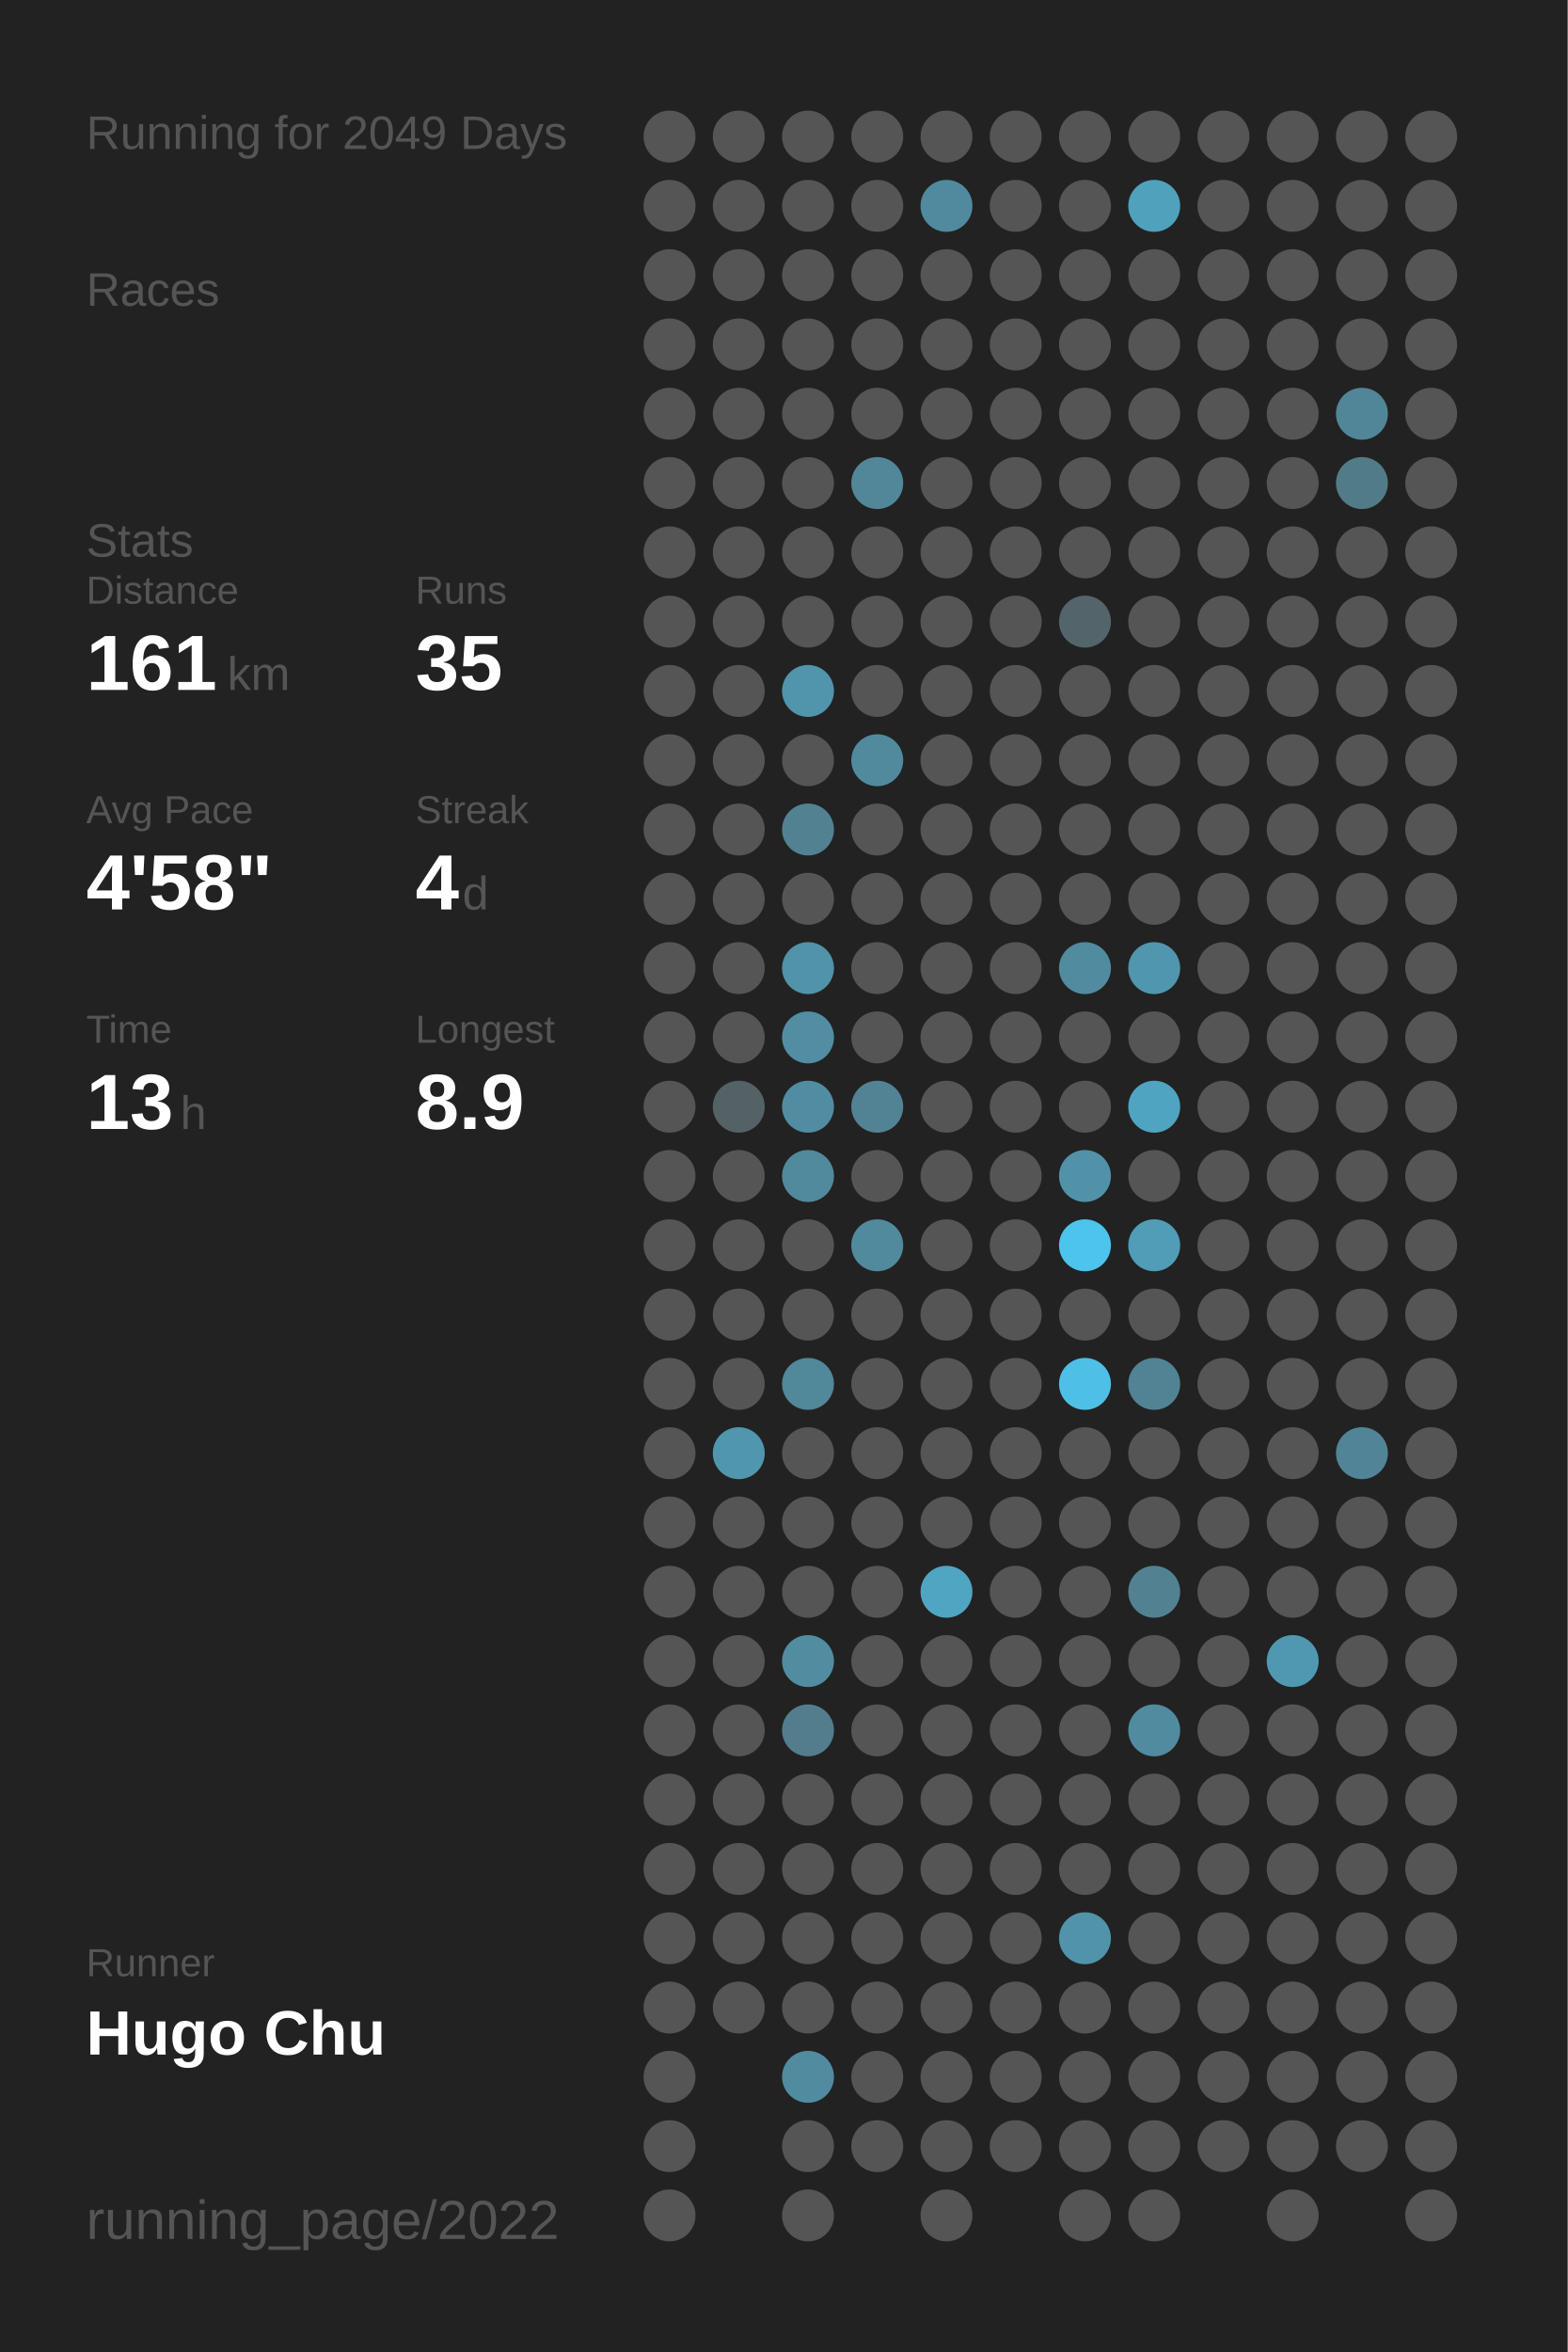
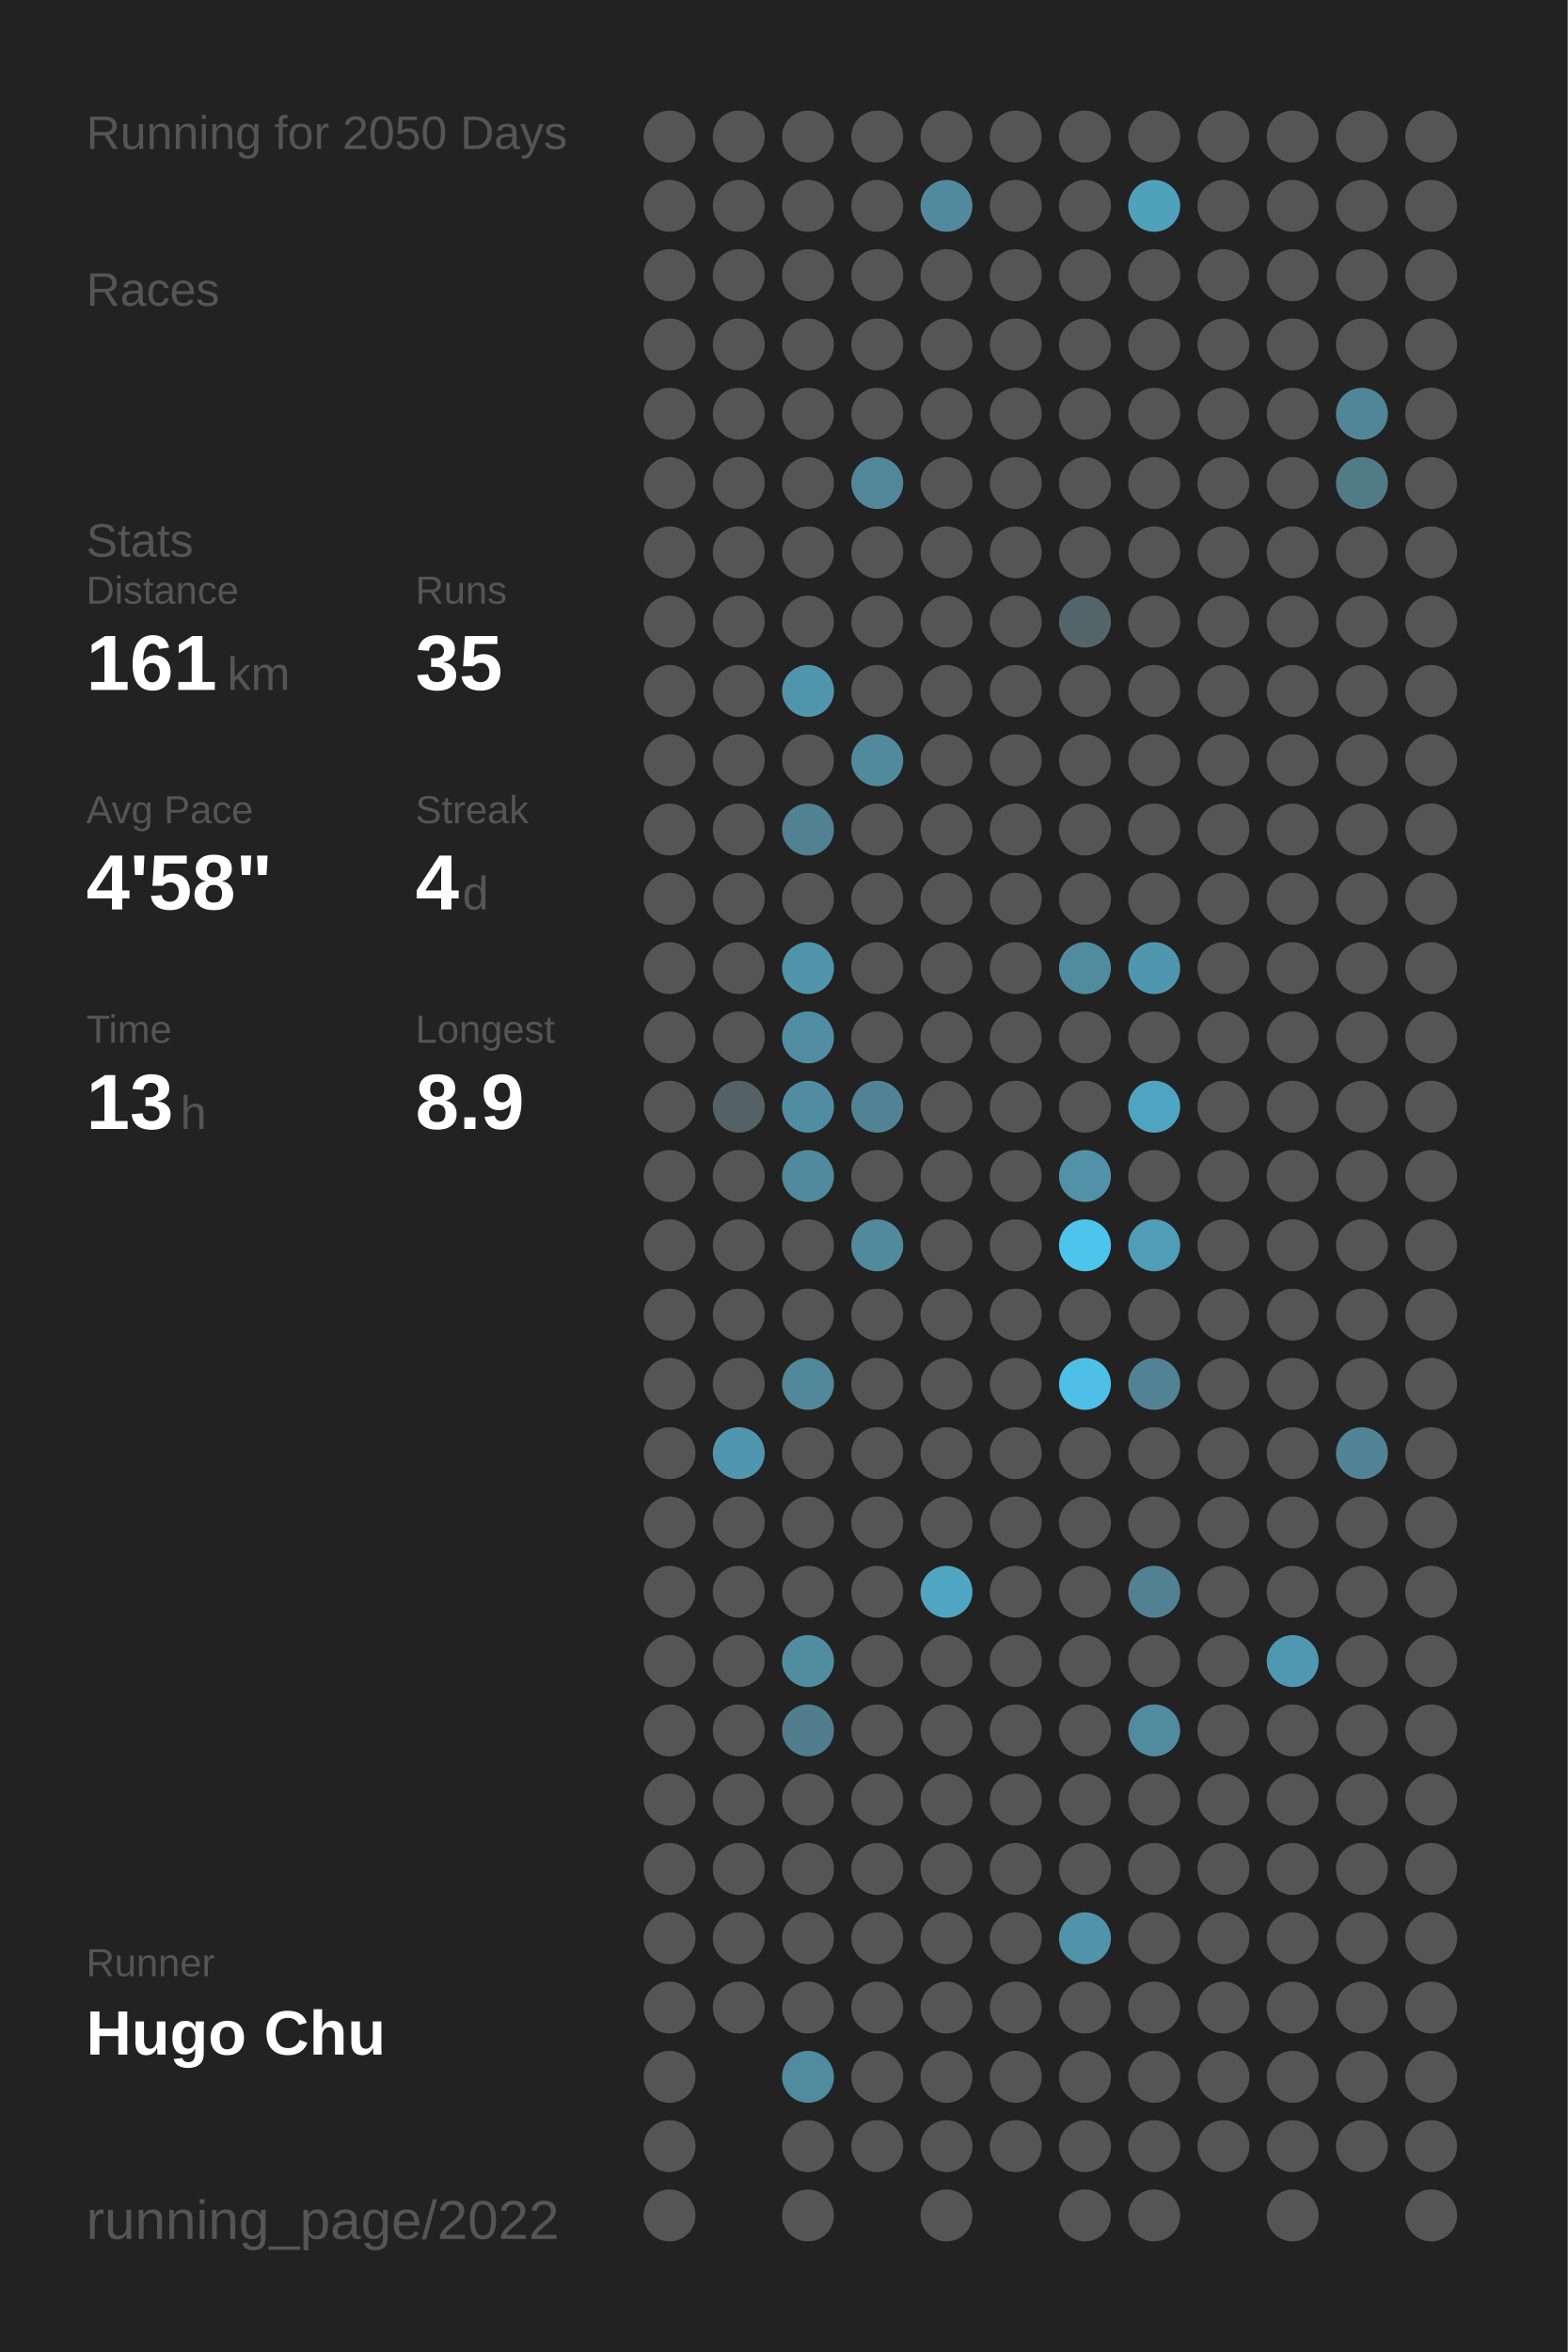
<svg xmlns="http://www.w3.org/2000/svg" baseProfile="full" height="300mm" version="1.1" viewBox="0,0,200,300" width="200mm">
  <defs />
  <rect fill="#222222" height="300" width="200" x="0" y="0" />
-   <text fill="#555555" style="font-size:6px; font-family:Arial;" x="11" y="19">Running for 2049 Days</text>
+   <text fill="#555555" style="font-size:6px; font-family:Arial;" x="11" y="19">Running for 2050 Days</text>
  <text fill="#555555" style="font-size:6px; font-family:Arial;" x="11" y="39">Races</text>
  <text fill="#555555" style="font-size:6px; font-family:Arial;" x="11" y="71">Stats</text>
  <text fill="#555555" style="font-size:5px; font-family:Arial;" x="11" y="77">Distance</text>
  <text fill="#FFFFFF" style="font-size:10px; font-family:Arial; font-weight:bold;" x="11" y="88">161</text>
  <text fill="#555555" style="font-size:6px; font-family:Arial;" x="29" y="88">km</text>
  <text fill="#555555" style="font-size:5px; font-family:Arial;" x="53" y="77">Runs</text>
  <text fill="#FFFFFF" style="font-size:10px; font-family:Arial; font-weight:bold;" x="53" y="88">35</text>
  <text fill="#555555" style="font-size:5px; font-family:Arial;" x="11" y="105">Avg Pace</text>
  <text fill="#FFFFFF" style="font-size:10px; font-family:Arial; font-weight:bold;" x="11" y="116">4'58"</text>
  <text fill="#555555" style="font-size:5px; font-family:Arial;" x="53" y="105">Streak</text>
  <text fill="#FFFFFF" style="font-size:10px; font-family:Arial; font-weight:bold;" x="53" y="116">4</text>
  <text fill="#555555" style="font-size:6px; font-family:Arial;" x="59" y="116">d</text>
  <text fill="#555555" style="font-size:5px; font-family:Arial;" x="11" y="133">Time</text>
  <text fill="#FFFFFF" style="font-size:10px; font-family:Arial; font-weight:bold;" x="11" y="144">13</text>
  <text fill="#555555" style="font-size:6px; font-family:Arial;" x="23" y="144">h</text>
  <text fill="#555555" style="font-size:5px; font-family:Arial;" x="53" y="133">Longest</text>
  <text fill="#FFFFFF" style="font-size:10px; font-family:Arial; font-weight:bold;" x="53" y="144">8.9</text>
  <text fill="#555555" style="font-size:5px; font-family:Arial;" x="11" y="252.065">Runner</text>
  <text fill="#FFFFFF" style="font-size:8px; font-family:Arial; font-weight:bold;" x="11" y="262.065">Hugo Chu</text>
  <text fill="#555555" style="font-size:7px; font-family:Arial;" x="11" y="285.581">running_page/2022</text>
  <circle cx="85.417" cy="17.419" fill="#555555" r="3.312" />
  <circle cx="85.417" cy="26.258" fill="#555555" r="3.312" />
  <circle cx="85.417" cy="35.097" fill="#555555" r="3.312" />
  <circle cx="85.417" cy="43.935" fill="#555555" r="3.312" />
  <circle cx="85.417" cy="52.774" fill="#555555" r="3.312" />
  <circle cx="85.417" cy="61.613" fill="#555555" r="3.312" />
  <circle cx="85.417" cy="70.452" fill="#555555" r="3.312" />
  <circle cx="85.417" cy="79.29" fill="#555555" r="3.312" />
  <circle cx="85.417" cy="88.129" fill="#555555" r="3.312" />
  <circle cx="85.417" cy="96.968" fill="#555555" r="3.312" />
  <circle cx="85.417" cy="105.806" fill="#555555" r="3.312" />
  <circle cx="85.417" cy="114.645" fill="#555555" r="3.312" />
  <circle cx="85.417" cy="123.484" fill="#555555" r="3.312" />
  <circle cx="85.417" cy="132.323" fill="#555555" r="3.312" />
  <circle cx="85.417" cy="141.161" fill="#555555" r="3.312" />
  <circle cx="85.417" cy="150" fill="#555555" r="3.312" />
  <circle cx="85.417" cy="158.839" fill="#555555" r="3.312" />
  <circle cx="85.417" cy="167.677" fill="#555555" r="3.312" />
  <circle cx="85.417" cy="176.516" fill="#555555" r="3.312" />
  <circle cx="85.417" cy="185.355" fill="#555555" r="3.312" />
  <circle cx="85.417" cy="194.194" fill="#555555" r="3.312" />
  <circle cx="85.417" cy="203.032" fill="#555555" r="3.312" />
  <circle cx="85.417" cy="211.871" fill="#555555" r="3.312" />
  <circle cx="85.417" cy="220.71" fill="#555555" r="3.312" />
  <circle cx="85.417" cy="229.548" fill="#555555" r="3.312" />
  <circle cx="85.417" cy="238.387" fill="#555555" r="3.312" />
  <circle cx="85.417" cy="247.226" fill="#555555" r="3.312" />
  <circle cx="85.417" cy="256.065" fill="#555555" r="3.312" />
  <circle cx="85.417" cy="264.903" fill="#555555" r="3.312" />
  <circle cx="85.417" cy="273.742" fill="#555555" r="3.312" />
  <circle cx="85.417" cy="282.581" fill="#555555" r="3.312" />
  <circle cx="94.25" cy="17.419" fill="#555555" r="3.312" />
  <circle cx="94.25" cy="26.258" fill="#555555" r="3.312" />
  <circle cx="94.25" cy="35.097" fill="#555555" r="3.312" />
  <circle cx="94.25" cy="43.935" fill="#555555" r="3.312" />
  <circle cx="94.25" cy="52.774" fill="#555555" r="3.312" />
  <circle cx="94.25" cy="61.613" fill="#555555" r="3.312" />
  <circle cx="94.25" cy="70.452" fill="#555555" r="3.312" />
  <circle cx="94.25" cy="79.29" fill="#555555" r="3.312" />
  <circle cx="94.25" cy="88.129" fill="#555555" r="3.312" />
  <circle cx="94.25" cy="96.968" fill="#555555" r="3.312" />
  <circle cx="94.25" cy="105.806" fill="#555555" r="3.312" />
  <circle cx="94.25" cy="114.645" fill="#555555" r="3.312" />
  <circle cx="94.25" cy="123.484" fill="#555555" r="3.312" />
  <circle cx="94.25" cy="132.323" fill="#555555" r="3.312" />
  <circle cx="94.25" cy="141.161" fill="#546266" r="3.312" />
  <circle cx="94.25" cy="150" fill="#555555" r="3.312" />
  <circle cx="94.25" cy="158.839" fill="#555555" r="3.312" />
  <circle cx="94.25" cy="167.677" fill="#555555" r="3.312" />
  <circle cx="94.25" cy="176.516" fill="#555555" r="3.312" />
  <circle cx="94.25" cy="185.355" fill="#5096ae" r="3.312" />
  <circle cx="94.25" cy="194.194" fill="#555555" r="3.312" />
  <circle cx="94.25" cy="203.032" fill="#555555" r="3.312" />
  <circle cx="94.25" cy="211.871" fill="#555555" r="3.312" />
  <circle cx="94.25" cy="220.71" fill="#555555" r="3.312" />
  <circle cx="94.25" cy="229.548" fill="#555555" r="3.312" />
  <circle cx="94.25" cy="238.387" fill="#555555" r="3.312" />
  <circle cx="94.25" cy="247.226" fill="#555555" r="3.312" />
  <circle cx="94.25" cy="256.065" fill="#555555" r="3.312" />
  <circle cx="103.083" cy="17.419" fill="#555555" r="3.312" />
  <circle cx="103.083" cy="26.258" fill="#555555" r="3.312" />
  <circle cx="103.083" cy="35.097" fill="#555555" r="3.312" />
  <circle cx="103.083" cy="43.935" fill="#555555" r="3.312" />
  <circle cx="103.083" cy="52.774" fill="#555555" r="3.312" />
  <circle cx="103.083" cy="61.613" fill="#555555" r="3.312" />
  <circle cx="103.083" cy="70.452" fill="#555555" r="3.312" />
  <circle cx="103.083" cy="79.29" fill="#555555" r="3.312" />
  <circle cx="103.083" cy="88.129" fill="#5095ac" r="3.312" />
  <circle cx="103.083" cy="96.968" fill="#555555" r="3.312" />
  <circle cx="103.083" cy="105.806" fill="#528191" r="3.312" />
  <circle cx="103.083" cy="114.645" fill="#555555" r="3.312" />
  <circle cx="103.083" cy="123.484" fill="#5193a9" r="3.312" />
  <circle cx="103.083" cy="132.323" fill="#518ea3" r="3.312" />
  <circle cx="103.083" cy="141.161" fill="#518da2" r="3.312" />
  <circle cx="103.083" cy="150" fill="#518a9d" r="3.312" />
  <circle cx="103.083" cy="158.839" fill="#555555" r="3.312" />
  <circle cx="103.083" cy="167.677" fill="#555555" r="3.312" />
  <circle cx="103.083" cy="176.516" fill="#51889a" r="3.312" />
  <circle cx="103.083" cy="185.355" fill="#555555" r="3.312" />
  <circle cx="103.083" cy="194.194" fill="#555555" r="3.312" />
  <circle cx="103.083" cy="203.032" fill="#555555" r="3.312" />
  <circle cx="103.083" cy="211.871" fill="#518da1" r="3.312" />
  <circle cx="103.083" cy="220.71" fill="#527d8c" r="3.312" />
  <circle cx="103.083" cy="229.548" fill="#555555" r="3.312" />
  <circle cx="103.083" cy="238.387" fill="#555555" r="3.312" />
  <circle cx="103.083" cy="247.226" fill="#555555" r="3.312" />
  <circle cx="103.083" cy="256.065" fill="#555555" r="3.312" />
  <circle cx="103.083" cy="264.903" fill="#518b9f" r="3.312" />
  <circle cx="103.083" cy="273.742" fill="#555555" r="3.312" />
  <circle cx="103.083" cy="282.581" fill="#555555" r="3.312" />
  <circle cx="111.917" cy="17.419" fill="#555555" r="3.312" />
  <circle cx="111.917" cy="26.258" fill="#555555" r="3.312" />
  <circle cx="111.917" cy="35.097" fill="#555555" r="3.312" />
  <circle cx="111.917" cy="43.935" fill="#555555" r="3.312" />
  <circle cx="111.917" cy="52.774" fill="#555555" r="3.312" />
  <circle cx="111.917" cy="61.613" fill="#518799" r="3.312" />
  <circle cx="111.917" cy="70.452" fill="#555555" r="3.312" />
  <circle cx="111.917" cy="79.29" fill="#555555" r="3.312" />
  <circle cx="111.917" cy="88.129" fill="#555555" r="3.312" />
  <circle cx="111.917" cy="96.968" fill="#518a9d" r="3.312" />
  <circle cx="111.917" cy="105.806" fill="#555555" r="3.312" />
  <circle cx="111.917" cy="114.645" fill="#555555" r="3.312" />
  <circle cx="111.917" cy="123.484" fill="#555555" r="3.312" />
  <circle cx="111.917" cy="132.323" fill="#555555" r="3.312" />
  <circle cx="111.917" cy="141.161" fill="#528394" r="3.312" />
  <circle cx="111.917" cy="150" fill="#555555" r="3.312" />
  <circle cx="111.917" cy="158.839" fill="#518a9d" r="3.312" />
  <circle cx="111.917" cy="167.677" fill="#555555" r="3.312" />
  <circle cx="111.917" cy="176.516" fill="#555555" r="3.312" />
  <circle cx="111.917" cy="185.355" fill="#555555" r="3.312" />
  <circle cx="111.917" cy="194.194" fill="#555555" r="3.312" />
  <circle cx="111.917" cy="203.032" fill="#555555" r="3.312" />
  <circle cx="111.917" cy="211.871" fill="#555555" r="3.312" />
  <circle cx="111.917" cy="220.71" fill="#555555" r="3.312" />
  <circle cx="111.917" cy="229.548" fill="#555555" r="3.312" />
  <circle cx="111.917" cy="238.387" fill="#555555" r="3.312" />
  <circle cx="111.917" cy="247.226" fill="#555555" r="3.312" />
  <circle cx="111.917" cy="256.065" fill="#555555" r="3.312" />
  <circle cx="111.917" cy="264.903" fill="#555555" r="3.312" />
  <circle cx="111.917" cy="273.742" fill="#555555" r="3.312" />
  <circle cx="120.75" cy="17.419" fill="#555555" r="3.312" />
  <circle cx="120.75" cy="26.258" fill="#518a9e" r="3.312" />
  <circle cx="120.75" cy="35.097" fill="#555555" r="3.312" />
  <circle cx="120.75" cy="43.935" fill="#555555" r="3.312" />
  <circle cx="120.75" cy="52.774" fill="#555555" r="3.312" />
  <circle cx="120.75" cy="61.613" fill="#555555" r="3.312" />
  <circle cx="120.75" cy="70.452" fill="#555555" r="3.312" />
  <circle cx="120.75" cy="79.29" fill="#555555" r="3.312" />
  <circle cx="120.75" cy="88.129" fill="#555555" r="3.312" />
  <circle cx="120.75" cy="96.968" fill="#555555" r="3.312" />
  <circle cx="120.75" cy="105.806" fill="#555555" r="3.312" />
  <circle cx="120.75" cy="114.645" fill="#555555" r="3.312" />
  <circle cx="120.75" cy="123.484" fill="#555555" r="3.312" />
  <circle cx="120.75" cy="132.323" fill="#555555" r="3.312" />
  <circle cx="120.75" cy="141.161" fill="#555555" r="3.312" />
  <circle cx="120.75" cy="150" fill="#555555" r="3.312" />
  <circle cx="120.75" cy="158.839" fill="#555555" r="3.312" />
  <circle cx="120.75" cy="167.677" fill="#555555" r="3.312" />
  <circle cx="120.75" cy="176.516" fill="#555555" r="3.312" />
  <circle cx="120.75" cy="185.355" fill="#555555" r="3.312" />
  <circle cx="120.75" cy="194.194" fill="#555555" r="3.312" />
  <circle cx="120.75" cy="203.032" fill="#4fa5c2" r="3.312" />
  <circle cx="120.75" cy="211.871" fill="#555555" r="3.312" />
  <circle cx="120.75" cy="220.71" fill="#555555" r="3.312" />
  <circle cx="120.75" cy="229.548" fill="#555555" r="3.312" />
  <circle cx="120.75" cy="238.387" fill="#555555" r="3.312" />
  <circle cx="120.75" cy="247.226" fill="#555555" r="3.312" />
  <circle cx="120.75" cy="256.065" fill="#555555" r="3.312" />
  <circle cx="120.75" cy="264.903" fill="#555555" r="3.312" />
  <circle cx="120.75" cy="273.742" fill="#555555" r="3.312" />
  <circle cx="120.75" cy="282.581" fill="#555555" r="3.312" />
  <circle cx="129.583" cy="17.419" fill="#555555" r="3.312" />
  <circle cx="129.583" cy="26.258" fill="#555555" r="3.312" />
  <circle cx="129.583" cy="35.097" fill="#555555" r="3.312" />
  <circle cx="129.583" cy="43.935" fill="#555555" r="3.312" />
  <circle cx="129.583" cy="52.774" fill="#555555" r="3.312" />
  <circle cx="129.583" cy="61.613" fill="#555555" r="3.312" />
  <circle cx="129.583" cy="70.452" fill="#555555" r="3.312" />
  <circle cx="129.583" cy="79.29" fill="#555555" r="3.312" />
  <circle cx="129.583" cy="88.129" fill="#555555" r="3.312" />
  <circle cx="129.583" cy="96.968" fill="#555555" r="3.312" />
  <circle cx="129.583" cy="105.806" fill="#555555" r="3.312" />
  <circle cx="129.583" cy="114.645" fill="#555555" r="3.312" />
  <circle cx="129.583" cy="123.484" fill="#555555" r="3.312" />
  <circle cx="129.583" cy="132.323" fill="#555555" r="3.312" />
  <circle cx="129.583" cy="141.161" fill="#555555" r="3.312" />
  <circle cx="129.583" cy="150" fill="#555555" r="3.312" />
  <circle cx="129.583" cy="158.839" fill="#555555" r="3.312" />
  <circle cx="129.583" cy="167.677" fill="#555555" r="3.312" />
  <circle cx="129.583" cy="176.516" fill="#555555" r="3.312" />
  <circle cx="129.583" cy="185.355" fill="#555555" r="3.312" />
  <circle cx="129.583" cy="194.194" fill="#555555" r="3.312" />
  <circle cx="129.583" cy="203.032" fill="#555555" r="3.312" />
  <circle cx="129.583" cy="211.871" fill="#555555" r="3.312" />
  <circle cx="129.583" cy="220.71" fill="#555555" r="3.312" />
  <circle cx="129.583" cy="229.548" fill="#555555" r="3.312" />
  <circle cx="129.583" cy="238.387" fill="#555555" r="3.312" />
  <circle cx="129.583" cy="247.226" fill="#555555" r="3.312" />
  <circle cx="129.583" cy="256.065" fill="#555555" r="3.312" />
  <circle cx="129.583" cy="264.903" fill="#555555" r="3.312" />
  <circle cx="129.583" cy="273.742" fill="#555555" r="3.312" />
  <circle cx="138.417" cy="17.419" fill="#555555" r="3.312" />
  <circle cx="138.417" cy="26.258" fill="#555555" r="3.312" />
  <circle cx="138.417" cy="35.097" fill="#555555" r="3.312" />
  <circle cx="138.417" cy="43.935" fill="#555555" r="3.312" />
  <circle cx="138.417" cy="52.774" fill="#555555" r="3.312" />
  <circle cx="138.417" cy="61.613" fill="#555555" r="3.312" />
  <circle cx="138.417" cy="70.452" fill="#555555" r="3.312" />
  <circle cx="138.417" cy="79.29" fill="#53656b" r="3.312" />
  <circle cx="138.417" cy="88.129" fill="#555555" r="3.312" />
  <circle cx="138.417" cy="96.968" fill="#555555" r="3.312" />
  <circle cx="138.417" cy="105.806" fill="#555555" r="3.312" />
  <circle cx="138.417" cy="114.645" fill="#555555" r="3.312" />
  <circle cx="138.417" cy="123.484" fill="#518b9f" r="3.312" />
  <circle cx="138.417" cy="132.323" fill="#555555" r="3.312" />
  <circle cx="138.417" cy="141.161" fill="#555555" r="3.312" />
  <circle cx="138.417" cy="150" fill="#5192a8" r="3.312" />
  <circle cx="138.417" cy="158.839" fill="#4dc4ec" r="3.312" />
  <circle cx="138.417" cy="167.677" fill="#555555" r="3.312" />
  <circle cx="138.417" cy="176.516" fill="#4ec0e7" r="3.312" />
  <circle cx="138.417" cy="185.355" fill="#555555" r="3.312" />
  <circle cx="138.417" cy="194.194" fill="#555555" r="3.312" />
  <circle cx="138.417" cy="203.032" fill="#555555" r="3.312" />
  <circle cx="138.417" cy="211.871" fill="#555555" r="3.312" />
  <circle cx="138.417" cy="220.71" fill="#555555" r="3.312" />
  <circle cx="138.417" cy="229.548" fill="#555555" r="3.312" />
  <circle cx="138.417" cy="238.387" fill="#555555" r="3.312" />
  <circle cx="138.417" cy="247.226" fill="#5193a9" r="3.312" />
  <circle cx="138.417" cy="256.065" fill="#555555" r="3.312" />
  <circle cx="138.417" cy="264.903" fill="#555555" r="3.312" />
  <circle cx="138.417" cy="273.742" fill="#555555" r="3.312" />
  <circle cx="138.417" cy="282.581" fill="#555555" r="3.312" />
  <circle cx="147.25" cy="17.419" fill="#555555" r="3.312" />
  <circle cx="147.25" cy="26.258" fill="#50a1bc" r="3.312" />
  <circle cx="147.25" cy="35.097" fill="#555555" r="3.312" />
  <circle cx="147.25" cy="43.935" fill="#555555" r="3.312" />
  <circle cx="147.25" cy="52.774" fill="#555555" r="3.312" />
  <circle cx="147.25" cy="61.613" fill="#555555" r="3.312" />
  <circle cx="147.25" cy="70.452" fill="#555555" r="3.312" />
  <circle cx="147.25" cy="79.29" fill="#555555" r="3.312" />
  <circle cx="147.25" cy="88.129" fill="#555555" r="3.312" />
  <circle cx="147.25" cy="96.968" fill="#555555" r="3.312" />
  <circle cx="147.25" cy="105.806" fill="#555555" r="3.312" />
  <circle cx="147.25" cy="114.645" fill="#555555" r="3.312" />
  <circle cx="147.25" cy="123.484" fill="#5096ae" r="3.312" />
  <circle cx="147.25" cy="132.323" fill="#555555" r="3.312" />
  <circle cx="147.25" cy="141.161" fill="#4fa5c1" r="3.312" />
  <circle cx="147.25" cy="150" fill="#555555" r="3.312" />
  <circle cx="147.25" cy="158.839" fill="#509db7" r="3.312" />
  <circle cx="147.25" cy="167.677" fill="#555555" r="3.312" />
  <circle cx="147.25" cy="176.516" fill="#528394" r="3.312" />
  <circle cx="147.25" cy="185.355" fill="#555555" r="3.312" />
  <circle cx="147.25" cy="194.194" fill="#555555" r="3.312" />
  <circle cx="147.25" cy="203.032" fill="#528292" r="3.312" />
  <circle cx="147.25" cy="211.871" fill="#555555" r="3.312" />
  <circle cx="147.25" cy="220.71" fill="#518b9f" r="3.312" />
  <circle cx="147.25" cy="229.548" fill="#555555" r="3.312" />
  <circle cx="147.25" cy="238.387" fill="#555555" r="3.312" />
  <circle cx="147.25" cy="247.226" fill="#555555" r="3.312" />
  <circle cx="147.25" cy="256.065" fill="#555555" r="3.312" />
  <circle cx="147.25" cy="264.903" fill="#555555" r="3.312" />
  <circle cx="147.25" cy="273.742" fill="#555555" r="3.312" />
  <circle cx="147.25" cy="282.581" fill="#555555" r="3.312" />
  <circle cx="156.083" cy="17.419" fill="#555555" r="3.312" />
  <circle cx="156.083" cy="26.258" fill="#555555" r="3.312" />
  <circle cx="156.083" cy="35.097" fill="#555555" r="3.312" />
  <circle cx="156.083" cy="43.935" fill="#555555" r="3.312" />
  <circle cx="156.083" cy="52.774" fill="#555555" r="3.312" />
  <circle cx="156.083" cy="61.613" fill="#555555" r="3.312" />
  <circle cx="156.083" cy="70.452" fill="#555555" r="3.312" />
  <circle cx="156.083" cy="79.29" fill="#555555" r="3.312" />
  <circle cx="156.083" cy="88.129" fill="#555555" r="3.312" />
  <circle cx="156.083" cy="96.968" fill="#555555" r="3.312" />
  <circle cx="156.083" cy="105.806" fill="#555555" r="3.312" />
  <circle cx="156.083" cy="114.645" fill="#555555" r="3.312" />
  <circle cx="156.083" cy="123.484" fill="#555555" r="3.312" />
  <circle cx="156.083" cy="132.323" fill="#555555" r="3.312" />
  <circle cx="156.083" cy="141.161" fill="#555555" r="3.312" />
  <circle cx="156.083" cy="150" fill="#555555" r="3.312" />
  <circle cx="156.083" cy="158.839" fill="#555555" r="3.312" />
  <circle cx="156.083" cy="167.677" fill="#555555" r="3.312" />
  <circle cx="156.083" cy="176.516" fill="#555555" r="3.312" />
  <circle cx="156.083" cy="185.355" fill="#555555" r="3.312" />
  <circle cx="156.083" cy="194.194" fill="#555555" r="3.312" />
  <circle cx="156.083" cy="203.032" fill="#555555" r="3.312" />
  <circle cx="156.083" cy="211.871" fill="#555555" r="3.312" />
  <circle cx="156.083" cy="220.71" fill="#555555" r="3.312" />
  <circle cx="156.083" cy="229.548" fill="#555555" r="3.312" />
  <circle cx="156.083" cy="238.387" fill="#555555" r="3.312" />
  <circle cx="156.083" cy="247.226" fill="#555555" r="3.312" />
  <circle cx="156.083" cy="256.065" fill="#555555" r="3.312" />
  <circle cx="156.083" cy="264.903" fill="#555555" r="3.312" />
  <circle cx="156.083" cy="273.742" fill="#555555" r="3.312" />
  <circle cx="164.917" cy="17.419" fill="#555555" r="3.312" />
  <circle cx="164.917" cy="26.258" fill="#555555" r="3.312" />
  <circle cx="164.917" cy="35.097" fill="#555555" r="3.312" />
  <circle cx="164.917" cy="43.935" fill="#555555" r="3.312" />
  <circle cx="164.917" cy="52.774" fill="#555555" r="3.312" />
  <circle cx="164.917" cy="61.613" fill="#555555" r="3.312" />
  <circle cx="164.917" cy="70.452" fill="#555555" r="3.312" />
  <circle cx="164.917" cy="79.29" fill="#555555" r="3.312" />
  <circle cx="164.917" cy="88.129" fill="#555555" r="3.312" />
  <circle cx="164.917" cy="96.968" fill="#555555" r="3.312" />
  <circle cx="164.917" cy="105.806" fill="#555555" r="3.312" />
  <circle cx="164.917" cy="114.645" fill="#555555" r="3.312" />
  <circle cx="164.917" cy="123.484" fill="#555555" r="3.312" />
  <circle cx="164.917" cy="132.323" fill="#555555" r="3.312" />
  <circle cx="164.917" cy="141.161" fill="#555555" r="3.312" />
  <circle cx="164.917" cy="150" fill="#555555" r="3.312" />
  <circle cx="164.917" cy="158.839" fill="#555555" r="3.312" />
  <circle cx="164.917" cy="167.677" fill="#555555" r="3.312" />
  <circle cx="164.917" cy="176.516" fill="#555555" r="3.312" />
  <circle cx="164.917" cy="185.355" fill="#555555" r="3.312" />
  <circle cx="164.917" cy="194.194" fill="#555555" r="3.312" />
  <circle cx="164.917" cy="203.032" fill="#555555" r="3.312" />
  <circle cx="164.917" cy="211.871" fill="#5098b1" r="3.312" />
  <circle cx="164.917" cy="220.71" fill="#555555" r="3.312" />
  <circle cx="164.917" cy="229.548" fill="#555555" r="3.312" />
  <circle cx="164.917" cy="238.387" fill="#555555" r="3.312" />
  <circle cx="164.917" cy="247.226" fill="#555555" r="3.312" />
  <circle cx="164.917" cy="256.065" fill="#555555" r="3.312" />
  <circle cx="164.917" cy="264.903" fill="#555555" r="3.312" />
  <circle cx="164.917" cy="273.742" fill="#555555" r="3.312" />
  <circle cx="164.917" cy="282.581" fill="#555555" r="3.312" />
  <circle cx="173.75" cy="17.419" fill="#555555" r="3.312" />
  <circle cx="173.75" cy="26.258" fill="#555555" r="3.312" />
  <circle cx="173.75" cy="35.097" fill="#555555" r="3.312" />
  <circle cx="173.75" cy="43.935" fill="#555555" r="3.312" />
  <circle cx="173.75" cy="52.774" fill="#518698" r="3.312" />
  <circle cx="173.75" cy="61.613" fill="#527b88" r="3.312" />
  <circle cx="173.75" cy="70.452" fill="#555555" r="3.312" />
  <circle cx="173.75" cy="79.29" fill="#555555" r="3.312" />
  <circle cx="173.75" cy="88.129" fill="#555555" r="3.312" />
  <circle cx="173.75" cy="96.968" fill="#555555" r="3.312" />
  <circle cx="173.75" cy="105.806" fill="#555555" r="3.312" />
  <circle cx="173.75" cy="114.645" fill="#555555" r="3.312" />
  <circle cx="173.75" cy="123.484" fill="#555555" r="3.312" />
  <circle cx="173.75" cy="132.323" fill="#555555" r="3.312" />
  <circle cx="173.75" cy="141.161" fill="#555555" r="3.312" />
  <circle cx="173.75" cy="150" fill="#555555" r="3.312" />
  <circle cx="173.75" cy="158.839" fill="#555555" r="3.312" />
  <circle cx="173.75" cy="167.677" fill="#555555" r="3.312" />
  <circle cx="173.75" cy="176.516" fill="#555555" r="3.312" />
  <circle cx="173.75" cy="185.355" fill="#518496" r="3.312" />
  <circle cx="173.75" cy="194.194" fill="#555555" r="3.312" />
  <circle cx="173.75" cy="203.032" fill="#555555" r="3.312" />
  <circle cx="173.75" cy="211.871" fill="#555555" r="3.312" />
  <circle cx="173.75" cy="220.71" fill="#555555" r="3.312" />
  <circle cx="173.75" cy="229.548" fill="#555555" r="3.312" />
  <circle cx="173.75" cy="238.387" fill="#555555" r="3.312" />
  <circle cx="173.75" cy="247.226" fill="#555555" r="3.312" />
  <circle cx="173.75" cy="256.065" fill="#555555" r="3.312" />
  <circle cx="173.75" cy="264.903" fill="#555555" r="3.312" />
  <circle cx="173.75" cy="273.742" fill="#555555" r="3.312" />
  <circle cx="182.583" cy="17.419" fill="#555555" r="3.312" />
  <circle cx="182.583" cy="26.258" fill="#555555" r="3.312" />
  <circle cx="182.583" cy="35.097" fill="#555555" r="3.312" />
  <circle cx="182.583" cy="43.935" fill="#555555" r="3.312" />
  <circle cx="182.583" cy="52.774" fill="#555555" r="3.312" />
  <circle cx="182.583" cy="61.613" fill="#555555" r="3.312" />
  <circle cx="182.583" cy="70.452" fill="#555555" r="3.312" />
  <circle cx="182.583" cy="79.29" fill="#555555" r="3.312" />
  <circle cx="182.583" cy="88.129" fill="#555555" r="3.312" />
  <circle cx="182.583" cy="96.968" fill="#555555" r="3.312" />
  <circle cx="182.583" cy="105.806" fill="#555555" r="3.312" />
  <circle cx="182.583" cy="114.645" fill="#555555" r="3.312" />
  <circle cx="182.583" cy="123.484" fill="#555555" r="3.312" />
  <circle cx="182.583" cy="132.323" fill="#555555" r="3.312" />
  <circle cx="182.583" cy="141.161" fill="#555555" r="3.312" />
  <circle cx="182.583" cy="150" fill="#555555" r="3.312" />
  <circle cx="182.583" cy="158.839" fill="#555555" r="3.312" />
  <circle cx="182.583" cy="167.677" fill="#555555" r="3.312" />
  <circle cx="182.583" cy="176.516" fill="#555555" r="3.312" />
  <circle cx="182.583" cy="185.355" fill="#555555" r="3.312" />
  <circle cx="182.583" cy="194.194" fill="#555555" r="3.312" />
  <circle cx="182.583" cy="203.032" fill="#555555" r="3.312" />
  <circle cx="182.583" cy="211.871" fill="#555555" r="3.312" />
  <circle cx="182.583" cy="220.71" fill="#555555" r="3.312" />
  <circle cx="182.583" cy="229.548" fill="#555555" r="3.312" />
  <circle cx="182.583" cy="238.387" fill="#555555" r="3.312" />
  <circle cx="182.583" cy="247.226" fill="#555555" r="3.312" />
  <circle cx="182.583" cy="256.065" fill="#555555" r="3.312" />
  <circle cx="182.583" cy="264.903" fill="#555555" r="3.312" />
  <circle cx="182.583" cy="273.742" fill="#555555" r="3.312" />
  <circle cx="182.583" cy="282.581" fill="#555555" r="3.312" />
</svg>
